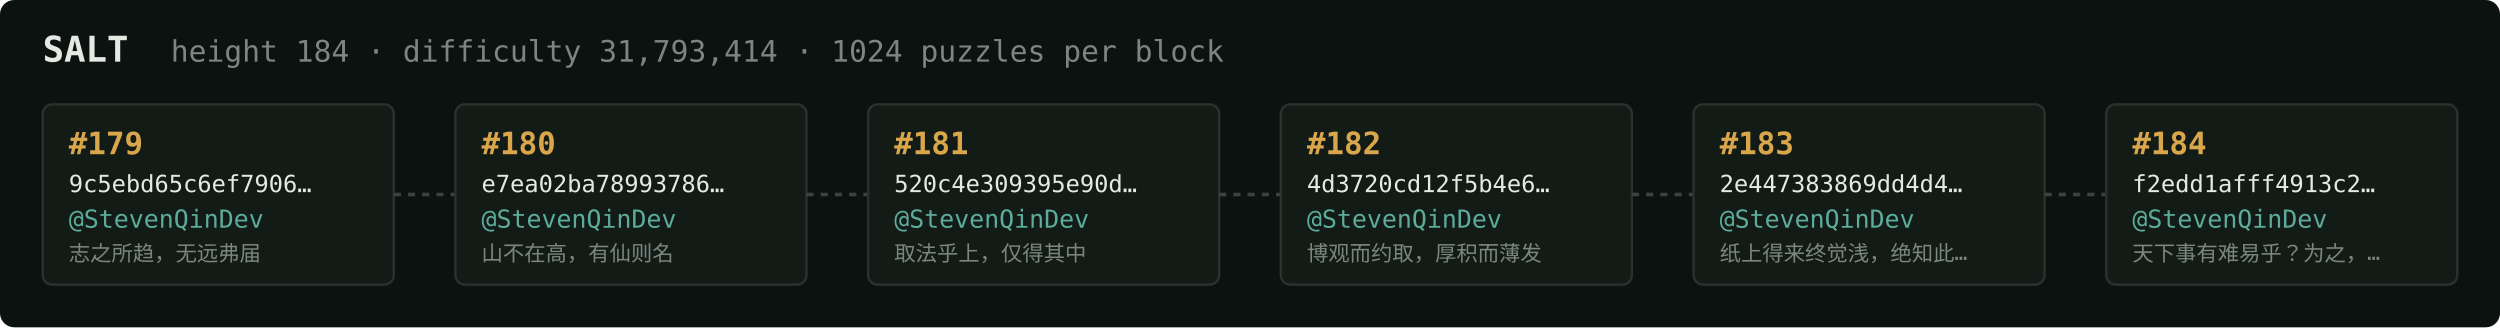
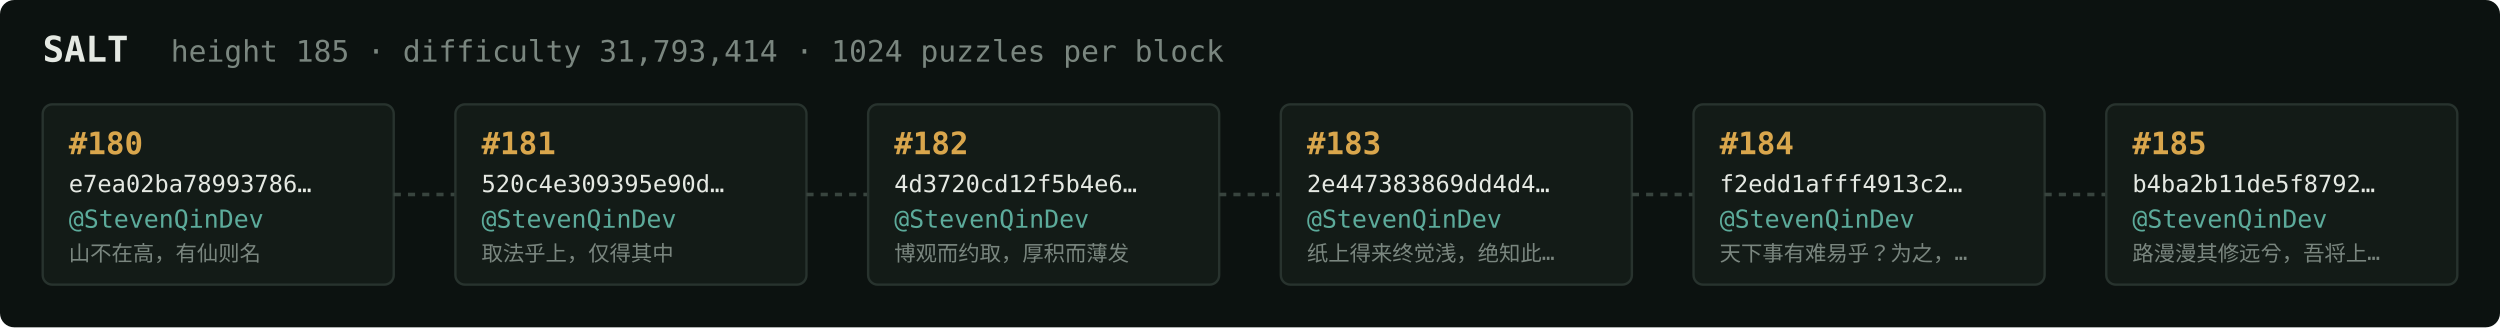
<svg xmlns="http://www.w3.org/2000/svg" width="1054" height="138" viewBox="0 0 1054 138" font-family="ui-monospace,SFMono-Regular,Menlo,monospace">
  <rect fill="#0c1210" width="1054" height="138" rx="6" />
  <text x="18" y="26" fill="#e5e9e3" font-size="15" font-weight="700">SALT</text>
-   <text x="72" y="26" fill="#7a867f" font-size="12.5">height 184 · difficulty 31,793,414 · 1024 puzzles per block</text>
+   <text x="72" y="26" fill="#7a867f" font-size="12.5">height 185 · difficulty 31,793,414 · 1024 puzzles per block</text>
  <rect x="18" y="44" width="148" height="76" rx="4" fill="#131b17" stroke="#28332e" stroke-width="1" />
-   <text x="29" y="65" fill="#d9a64c" font-size="13" font-weight="700">#179</text>
-   <text x="29" y="81" fill="#e5e9e3" font-size="10">9c5ebd65c6ef7906…</text>
+   <text x="29" y="65" fill="#d9a64c" font-size="13" font-weight="700">#180</text>
+   <text x="29" y="81" fill="#e5e9e3" font-size="10">e7ea02ba78993786…</text>
  <text x="29" y="96" fill="#5cab9b" font-size="10.5">@StevenQinDev</text>
-   <text x="29" y="110" fill="#7a867f" font-size="9">志之所趋，无远弗届</text>
+   <text x="29" y="110" fill="#7a867f" font-size="9">山不在高，有仙则名</text>
  <line x1="166" y1="82.0" x2="192" y2="82.0" stroke="#38443e" stroke-width="1.5" stroke-dasharray="3 3" />
  <rect x="192" y="44" width="148" height="76" rx="4" fill="#131b17" stroke="#28332e" stroke-width="1" />
-   <text x="203" y="65" fill="#d9a64c" font-size="13" font-weight="700">#180</text>
-   <text x="203" y="81" fill="#e5e9e3" font-size="10">e7ea02ba78993786…</text>
+   <text x="203" y="65" fill="#d9a64c" font-size="13" font-weight="700">#181</text>
+   <text x="203" y="81" fill="#e5e9e3" font-size="10">520c4e309395e90d…</text>
  <text x="203" y="96" fill="#5cab9b" font-size="10.5">@StevenQinDev</text>
-   <text x="203" y="110" fill="#7a867f" font-size="9">山不在高，有仙则名</text>
+   <text x="203" y="110" fill="#7a867f" font-size="9">取法乎上，仅得其中</text>
  <line x1="340" y1="82.0" x2="366" y2="82.0" stroke="#38443e" stroke-width="1.5" stroke-dasharray="3 3" />
  <rect x="366" y="44" width="148" height="76" rx="4" fill="#131b17" stroke="#28332e" stroke-width="1" />
-   <text x="377" y="65" fill="#d9a64c" font-size="13" font-weight="700">#181</text>
-   <text x="377" y="81" fill="#e5e9e3" font-size="10">520c4e309395e90d…</text>
+   <text x="377" y="65" fill="#d9a64c" font-size="13" font-weight="700">#182</text>
+   <text x="377" y="81" fill="#e5e9e3" font-size="10">4d3720cd12f5b4e6…</text>
  <text x="377" y="96" fill="#5cab9b" font-size="10.5">@StevenQinDev</text>
-   <text x="377" y="110" fill="#7a867f" font-size="9">取法乎上，仅得其中</text>
+   <text x="377" y="110" fill="#7a867f" font-size="9">博观而约取，厚积而薄发</text>
  <line x1="514" y1="82.0" x2="540" y2="82.0" stroke="#38443e" stroke-width="1.5" stroke-dasharray="3 3" />
  <rect x="540" y="44" width="148" height="76" rx="4" fill="#131b17" stroke="#28332e" stroke-width="1" />
-   <text x="551" y="65" fill="#d9a64c" font-size="13" font-weight="700">#182</text>
-   <text x="551" y="81" fill="#e5e9e3" font-size="10">4d3720cd12f5b4e6…</text>
+   <text x="551" y="65" fill="#d9a64c" font-size="13" font-weight="700">#183</text>
+   <text x="551" y="81" fill="#e5e9e3" font-size="10">2e447383869dd4d4…</text>
  <text x="551" y="96" fill="#5cab9b" font-size="10.5">@StevenQinDev</text>
-   <text x="551" y="110" fill="#7a867f" font-size="9">博观而约取，厚积而薄发</text>
+   <text x="551" y="110" fill="#7a867f" font-size="9">纸上得来终觉浅，绝知此…</text>
  <line x1="688" y1="82.0" x2="714" y2="82.0" stroke="#38443e" stroke-width="1.5" stroke-dasharray="3 3" />
  <rect x="714" y="44" width="148" height="76" rx="4" fill="#131b17" stroke="#28332e" stroke-width="1" />
-   <text x="725" y="65" fill="#d9a64c" font-size="13" font-weight="700">#183</text>
-   <text x="725" y="81" fill="#e5e9e3" font-size="10">2e447383869dd4d4…</text>
+   <text x="725" y="65" fill="#d9a64c" font-size="13" font-weight="700">#184</text>
+   <text x="725" y="81" fill="#e5e9e3" font-size="10">f2edd1afff4913c2…</text>
  <text x="725" y="96" fill="#5cab9b" font-size="10.5">@StevenQinDev</text>
-   <text x="725" y="110" fill="#7a867f" font-size="9">纸上得来终觉浅，绝知此…</text>
+   <text x="725" y="110" fill="#7a867f" font-size="9">天下事有难易乎？为之，…</text>
  <line x1="862" y1="82.0" x2="888" y2="82.0" stroke="#38443e" stroke-width="1.5" stroke-dasharray="3 3" />
  <rect x="888" y="44" width="148" height="76" rx="4" fill="#131b17" stroke="#28332e" stroke-width="1" />
-   <text x="899" y="65" fill="#d9a64c" font-size="13" font-weight="700">#184</text>
-   <text x="899" y="81" fill="#e5e9e3" font-size="10">f2edd1afff4913c2…</text>
+   <text x="899" y="65" fill="#d9a64c" font-size="13" font-weight="700">#185</text>
+   <text x="899" y="81" fill="#e5e9e3" font-size="10">b4ba2b11de5f8792…</text>
  <text x="899" y="96" fill="#5cab9b" font-size="10.5">@StevenQinDev</text>
-   <text x="899" y="110" fill="#7a867f" font-size="9">天下事有难易乎？为之，…</text>
+   <text x="899" y="110" fill="#7a867f" font-size="9">路漫漫其修远兮，吾将上…</text>
</svg>
